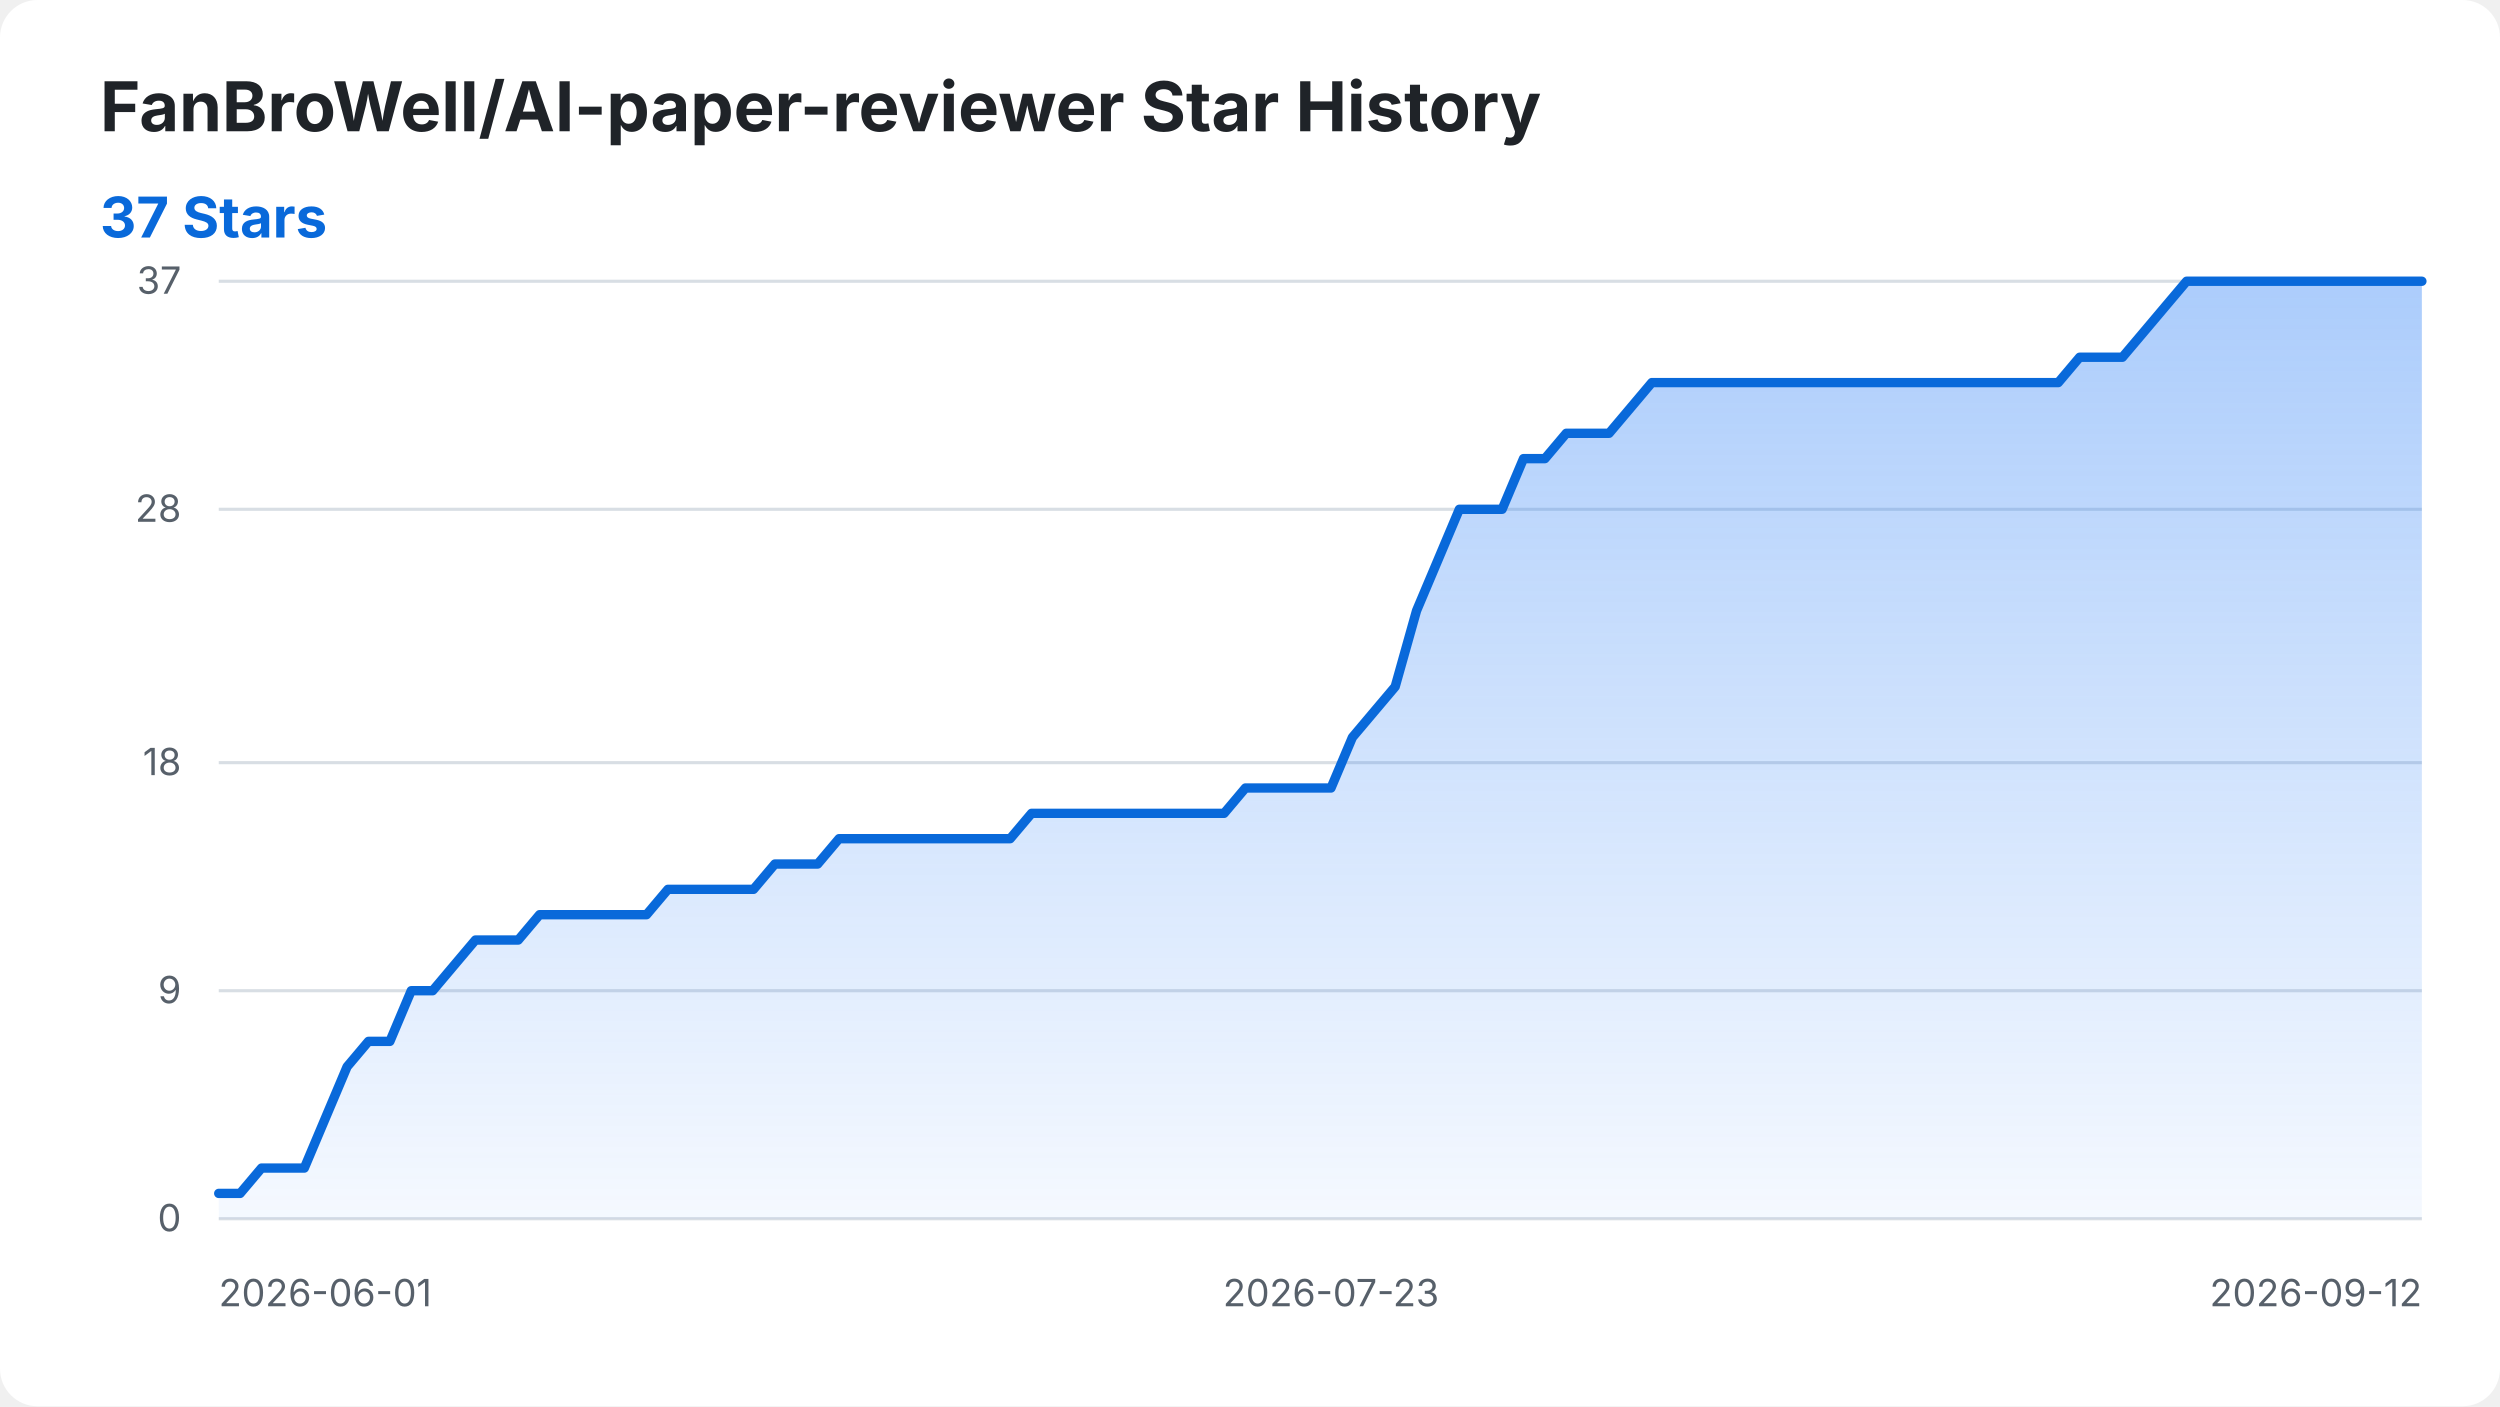
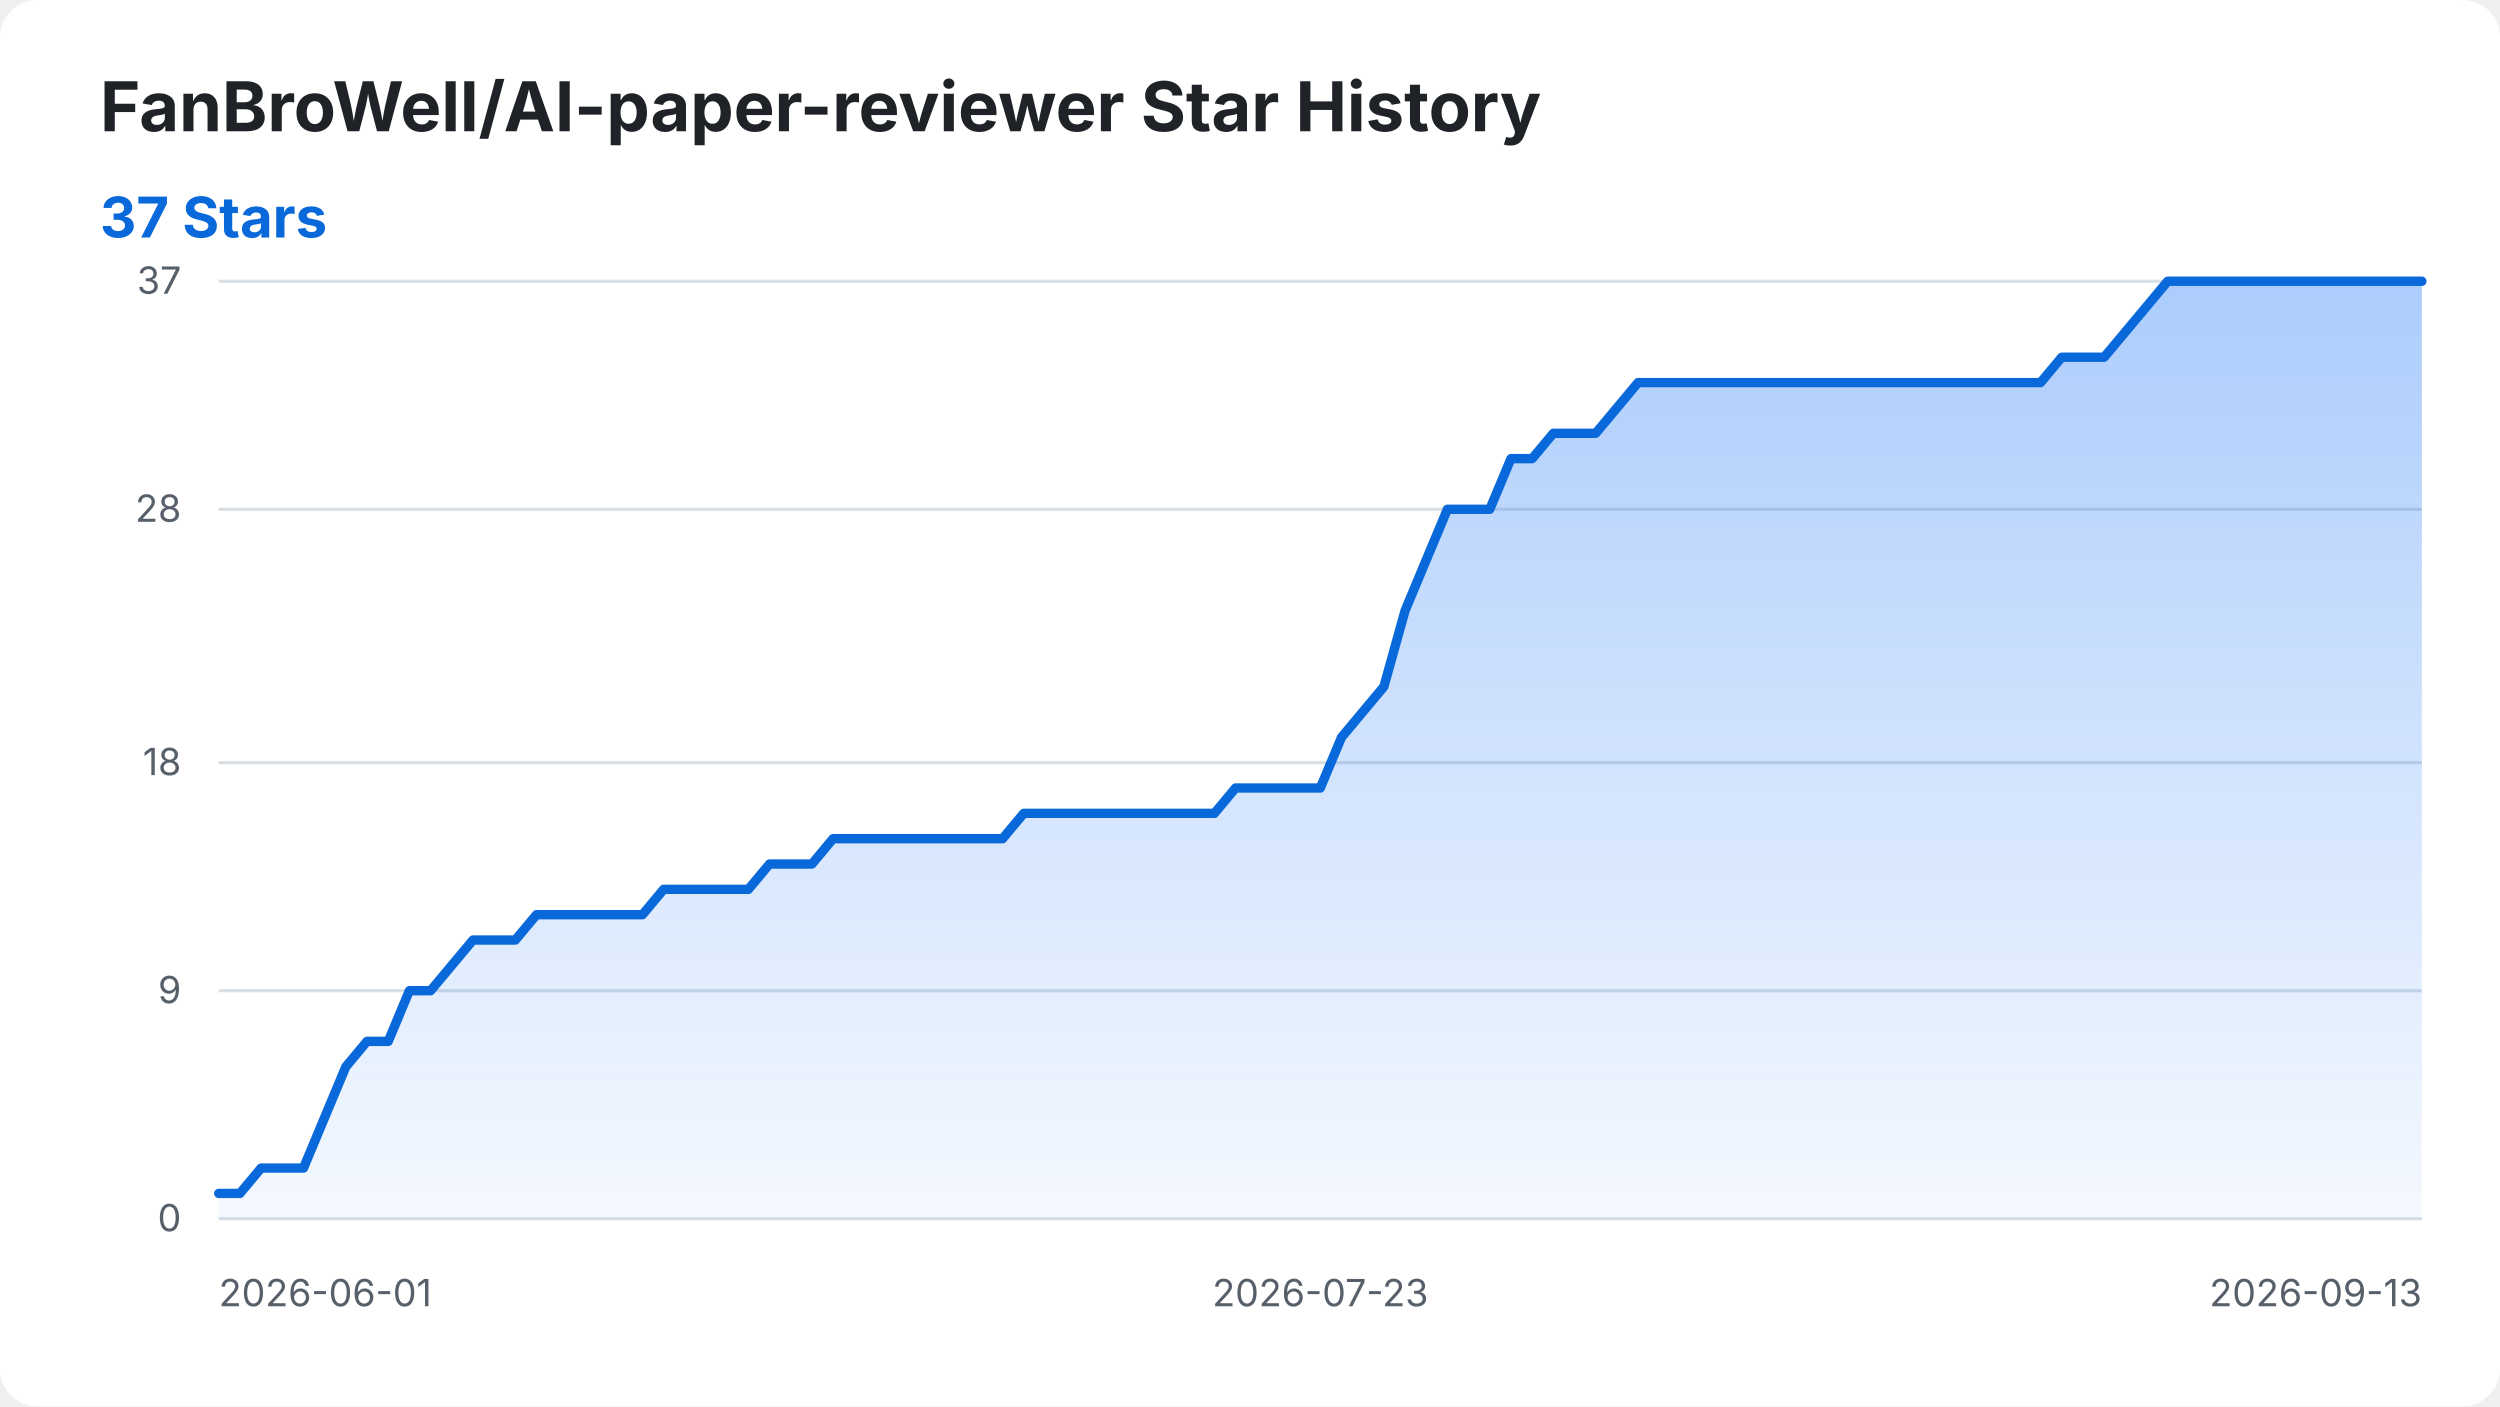
<svg xmlns="http://www.w3.org/2000/svg" width="800" height="450" viewBox="0 0 800 450" role="img" aria-labelledby="title desc">
  <style>
    .background { fill: #ffffff; }
    .title { fill: #1f2328; font: 700 22px -apple-system, BlinkMacSystemFont, "Segoe UI", sans-serif; }
    .summary { fill: #0969da; font: 700 18px -apple-system, BlinkMacSystemFont, "Segoe UI", sans-serif; }
    .axis-label { fill: #57606a; font: 12px -apple-system, BlinkMacSystemFont, "Segoe UI", sans-serif; }
    .grid { stroke: #d8dee4; stroke-width: 1; }
    .star-area { fill: url(#area-gradient); }
    .star-line { fill: none; stroke: #0969da; stroke-width: 3; stroke-linecap: round; stroke-linejoin: round; }
    @media (prefers-color-scheme: dark) {
      .background { fill: #0d1117; }
      .title { fill: #f0f6fc; }
      .axis-label { fill: #8b949e; }
      .grid { stroke: #30363d; }
      .summary { fill: #58a6ff; }
      .star-line { stroke: #58a6ff; }
    }
  </style>
  <defs>
    <linearGradient id="area-gradient" x1="0" y1="0" x2="0" y2="1">
      <stop offset="0%" stop-color="#2f81f7" stop-opacity="0.40" />
      <stop offset="100%" stop-color="#2f81f7" stop-opacity="0.05" />
    </linearGradient>
  </defs>
  <rect class="background" width="800" height="450" rx="12" />
  <text class="title" x="32" y="42">FanBroWell/AI-paper-reviewer Star History</text>
  <text class="summary" x="32" y="76">37 Stars</text>
  <line class="grid" x1="70" y1="390.00" x2="775" y2="390.00" />
  <text class="axis-label" x="58" y="394.00" text-anchor="end">0</text>
  <line class="grid" x1="70" y1="317.03" x2="775" y2="317.03" />
  <text class="axis-label" x="58" y="321.03" text-anchor="end">9</text>
  <line class="grid" x1="70" y1="244.05" x2="775" y2="244.05" />
  <text class="axis-label" x="58" y="248.05" text-anchor="end">18</text>
  <line class="grid" x1="70" y1="162.97" x2="775" y2="162.97" />
  <text class="axis-label" x="58" y="166.97" text-anchor="end">28</text>
  <line class="grid" x1="70" y1="90.00" x2="775" y2="90.00" />
  <text class="axis-label" x="58" y="94.00" text-anchor="end">37</text>
  <text class="axis-label" x="70.00" y="418" text-anchor="start">2026-06-01</text>
-   <text class="axis-label" x="425.92" y="418" text-anchor="middle">2026-07-23</text>
-   <text class="axis-label" x="775.00" y="418" text-anchor="end">2026-09-12</text>
-   <path class="star-area" d="M 70.00 390.00 L 70.00 381.89 L 76.84 381.89 L 83.69 373.78 L 90.53 373.78 L 97.38 373.78 L 104.22 357.57 L 111.07 341.35 L 117.91 333.24 L 124.76 333.24 L 131.60 317.03 L 138.45 317.03 L 145.29 308.92 L 152.14 300.81 L 158.98 300.81 L 165.83 300.81 L 172.67 292.70 L 179.51 292.70 L 186.36 292.70 L 193.20 292.70 L 200.05 292.70 L 206.89 292.70 L 213.74 284.59 L 220.58 284.59 L 227.43 284.59 L 234.27 284.59 L 241.12 284.59 L 247.96 276.49 L 254.81 276.49 L 261.65 276.49 L 268.50 268.38 L 275.34 268.38 L 282.18 268.38 L 289.03 268.38 L 295.87 268.38 L 302.72 268.38 L 309.56 268.38 L 316.41 268.38 L 323.25 268.38 L 330.10 260.27 L 336.94 260.27 L 343.79 260.27 L 350.63 260.27 L 357.48 260.27 L 364.32 260.27 L 371.17 260.27 L 378.01 260.27 L 384.85 260.27 L 391.70 260.27 L 398.54 252.16 L 405.39 252.16 L 412.23 252.16 L 419.08 252.16 L 425.92 252.16 L 432.77 235.95 L 439.61 227.84 L 446.46 219.73 L 453.30 195.41 L 460.15 179.19 L 466.99 162.97 L 473.83 162.97 L 480.68 162.97 L 487.52 146.76 L 494.37 146.76 L 501.21 138.65 L 508.06 138.65 L 514.90 138.65 L 521.75 130.54 L 528.59 122.43 L 535.44 122.43 L 542.28 122.43 L 549.13 122.43 L 555.97 122.43 L 562.82 122.43 L 569.66 122.43 L 576.50 122.43 L 583.35 122.43 L 590.19 122.43 L 597.04 122.43 L 603.88 122.43 L 610.73 122.43 L 617.57 122.43 L 624.42 122.43 L 631.26 122.43 L 638.11 122.43 L 644.95 122.43 L 651.80 122.43 L 658.64 122.43 L 665.49 114.32 L 672.33 114.32 L 679.17 114.32 L 686.02 106.22 L 692.86 98.11 L 699.71 90.00 L 706.55 90.00 L 713.40 90.00 L 720.24 90.00 L 727.09 90.00 L 733.93 90.00 L 740.78 90.00 L 747.62 90.00 L 754.47 90.00 L 761.31 90.00 L 768.16 90.00 L 775.00 90.00 L 775.00 390.00 Z" />
-   <path class="star-line" d="M 70.00 381.89 L 76.84 381.89 L 83.69 373.78 L 90.53 373.78 L 97.38 373.78 L 104.22 357.57 L 111.07 341.35 L 117.91 333.24 L 124.76 333.24 L 131.60 317.03 L 138.45 317.03 L 145.29 308.92 L 152.14 300.81 L 158.98 300.81 L 165.83 300.81 L 172.67 292.70 L 179.51 292.70 L 186.36 292.70 L 193.20 292.70 L 200.05 292.70 L 206.89 292.70 L 213.74 284.59 L 220.58 284.59 L 227.43 284.59 L 234.27 284.59 L 241.12 284.59 L 247.96 276.49 L 254.81 276.49 L 261.65 276.49 L 268.50 268.38 L 275.34 268.38 L 282.18 268.38 L 289.03 268.38 L 295.87 268.38 L 302.72 268.38 L 309.56 268.38 L 316.41 268.38 L 323.25 268.38 L 330.10 260.27 L 336.94 260.27 L 343.79 260.27 L 350.63 260.27 L 357.48 260.27 L 364.32 260.27 L 371.17 260.27 L 378.01 260.27 L 384.85 260.27 L 391.70 260.27 L 398.54 252.16 L 405.39 252.16 L 412.23 252.16 L 419.08 252.16 L 425.92 252.16 L 432.77 235.95 L 439.61 227.84 L 446.46 219.73 L 453.30 195.41 L 460.15 179.19 L 466.99 162.97 L 473.83 162.97 L 480.68 162.97 L 487.52 146.76 L 494.37 146.76 L 501.21 138.65 L 508.06 138.65 L 514.90 138.65 L 521.75 130.54 L 528.59 122.43 L 535.44 122.43 L 542.28 122.43 L 549.13 122.43 L 555.97 122.43 L 562.82 122.43 L 569.66 122.43 L 576.50 122.43 L 583.35 122.43 L 590.19 122.43 L 597.04 122.43 L 603.88 122.43 L 610.73 122.43 L 617.57 122.43 L 624.42 122.43 L 631.26 122.43 L 638.11 122.43 L 644.95 122.43 L 651.80 122.43 L 658.64 122.43 L 665.49 114.32 L 672.33 114.32 L 679.17 114.32 L 686.02 106.22 L 692.86 98.11 L 699.71 90.00 L 706.55 90.00 L 713.40 90.00 L 720.24 90.00 L 727.09 90.00 L 733.93 90.00 L 740.78 90.00 L 747.62 90.00 L 754.47 90.00 L 761.31 90.00 L 768.16 90.00 L 775.00 90.00" />
+   <text class="axis-label" x="422.50" y="418" text-anchor="middle">2026-07-23</text>
+   <text class="axis-label" x="775.00" y="418" text-anchor="end">2026-09-13</text>
+   <path class="star-area" d="M 70.00 390.00 L 70.00 381.89 L 76.78 381.89 L 83.56 373.78 L 90.34 373.78 L 97.12 373.78 L 103.89 357.57 L 110.67 341.35 L 117.45 333.24 L 124.23 333.24 L 131.01 317.03 L 137.79 317.03 L 144.57 308.92 L 151.35 300.81 L 158.12 300.81 L 164.90 300.81 L 171.68 292.70 L 178.46 292.70 L 185.24 292.70 L 192.02 292.70 L 198.80 292.70 L 205.58 292.70 L 212.36 284.59 L 219.13 284.59 L 225.91 284.59 L 232.69 284.59 L 239.47 284.59 L 246.25 276.49 L 253.03 276.49 L 259.81 276.49 L 266.59 268.38 L 273.37 268.38 L 280.14 268.38 L 286.92 268.38 L 293.70 268.38 L 300.48 268.38 L 307.26 268.38 L 314.04 268.38 L 320.82 268.38 L 327.60 260.27 L 334.38 260.27 L 341.15 260.27 L 347.93 260.27 L 354.71 260.27 L 361.49 260.27 L 368.27 260.27 L 375.05 260.27 L 381.83 260.27 L 388.61 260.27 L 395.38 252.16 L 402.16 252.16 L 408.94 252.16 L 415.72 252.16 L 422.50 252.16 L 429.28 235.95 L 436.06 227.84 L 442.84 219.73 L 449.62 195.41 L 456.39 179.19 L 463.17 162.97 L 469.95 162.97 L 476.73 162.97 L 483.51 146.76 L 490.29 146.76 L 497.07 138.65 L 503.85 138.65 L 510.62 138.65 L 517.40 130.54 L 524.18 122.43 L 530.96 122.43 L 537.74 122.43 L 544.52 122.43 L 551.30 122.43 L 558.08 122.43 L 564.86 122.43 L 571.63 122.43 L 578.41 122.43 L 585.19 122.43 L 591.97 122.43 L 598.75 122.43 L 605.53 122.43 L 612.31 122.43 L 619.09 122.43 L 625.87 122.43 L 632.64 122.43 L 639.42 122.43 L 646.20 122.43 L 652.98 122.43 L 659.76 114.32 L 666.54 114.32 L 673.32 114.32 L 680.10 106.22 L 686.88 98.11 L 693.65 90.00 L 700.43 90.00 L 707.21 90.00 L 713.99 90.00 L 720.77 90.00 L 727.55 90.00 L 734.33 90.00 L 741.11 90.00 L 747.88 90.00 L 754.66 90.00 L 761.44 90.00 L 768.22 90.00 L 775.00 90.00 L 775.00 390.00 Z" />
+   <path class="star-line" d="M 70.00 381.89 L 76.78 381.89 L 83.56 373.78 L 90.34 373.78 L 97.12 373.78 L 103.89 357.57 L 110.67 341.35 L 117.45 333.24 L 124.23 333.24 L 131.01 317.03 L 137.79 317.03 L 144.57 308.92 L 151.35 300.81 L 158.12 300.81 L 164.90 300.81 L 171.68 292.70 L 178.46 292.70 L 185.24 292.70 L 192.02 292.70 L 198.80 292.70 L 205.58 292.70 L 212.36 284.59 L 219.13 284.59 L 225.91 284.59 L 232.69 284.59 L 239.47 284.59 L 246.25 276.49 L 253.03 276.49 L 259.81 276.49 L 266.59 268.38 L 273.37 268.38 L 280.14 268.38 L 286.92 268.38 L 293.70 268.38 L 300.48 268.38 L 307.26 268.38 L 314.04 268.38 L 320.82 268.38 L 327.60 260.27 L 334.38 260.27 L 341.15 260.27 L 347.93 260.27 L 354.71 260.27 L 361.49 260.27 L 368.27 260.27 L 375.05 260.27 L 381.83 260.27 L 388.61 260.27 L 395.38 252.16 L 402.16 252.16 L 408.94 252.16 L 415.72 252.16 L 422.50 252.16 L 429.28 235.95 L 436.06 227.84 L 442.84 219.73 L 449.62 195.41 L 456.39 179.19 L 463.17 162.97 L 469.95 162.97 L 476.73 162.97 L 483.51 146.76 L 490.29 146.76 L 497.07 138.65 L 503.85 138.65 L 510.62 138.65 L 517.40 130.54 L 524.18 122.43 L 530.96 122.43 L 537.74 122.43 L 544.52 122.43 L 551.30 122.43 L 558.08 122.43 L 564.86 122.43 L 571.63 122.43 L 578.41 122.43 L 585.19 122.43 L 591.97 122.43 L 598.75 122.43 L 605.53 122.43 L 612.31 122.43 L 619.09 122.43 L 625.87 122.43 L 632.64 122.43 L 639.42 122.43 L 646.20 122.43 L 652.98 122.43 L 659.76 114.32 L 666.54 114.32 L 673.32 114.32 L 680.10 106.22 L 686.88 98.11 L 693.65 90.00 L 700.43 90.00 L 707.21 90.00 L 713.99 90.00 L 720.77 90.00 L 727.55 90.00 L 734.33 90.00 L 741.11 90.00 L 747.88 90.00 L 754.66 90.00 L 761.44 90.00 L 768.22 90.00 L 775.00 90.00" />
</svg>
